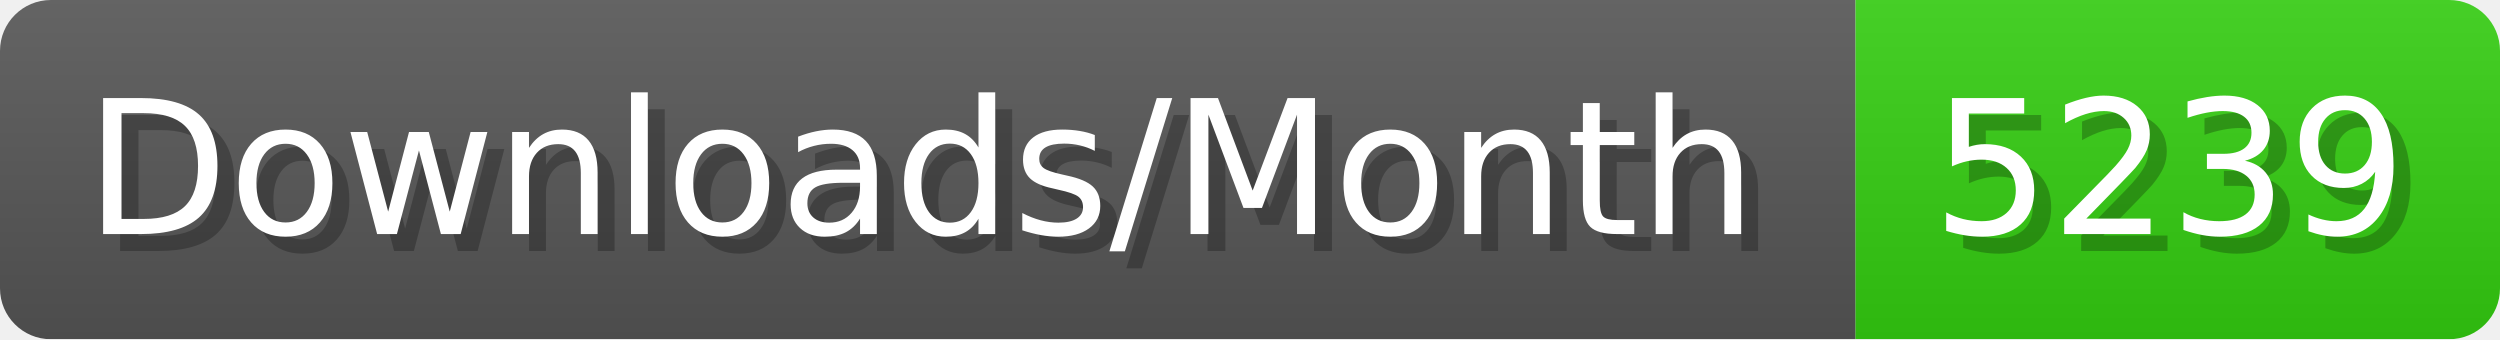
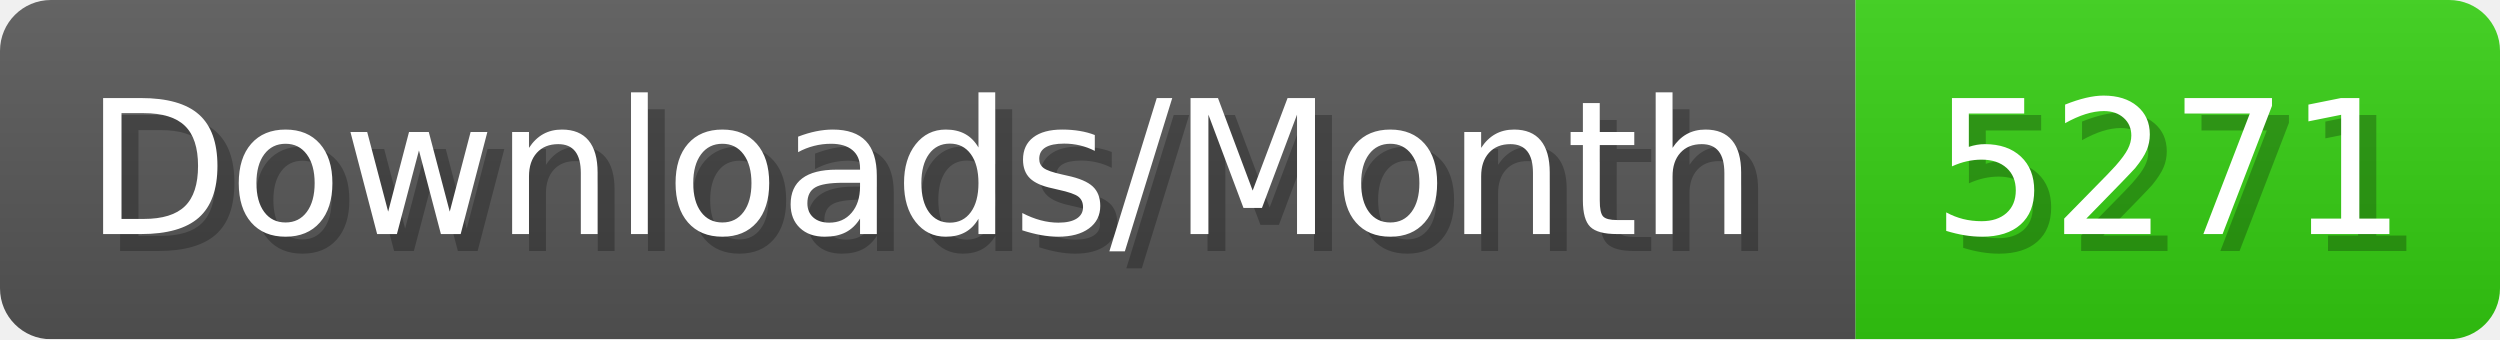
- <svg xmlns="http://www.w3.org/2000/svg" width="147.4" height="20" viewBox="0 0 1474 200" role="img" aria-label="Downloads/Month: 5239">
+ <svg xmlns="http://www.w3.org/2000/svg" width="147.4" height="20" viewBox="0 0 1474 200" role="img" aria-label="Downloads/Month: 5271">
  <linearGradient id="YlXUI" x2="0" y2="100%">
    <stop offset="0" stop-opacity=".1" stop-color="#EEE" />
    <stop offset="1" stop-opacity=".1" />
  </linearGradient>
  <mask id="JHhop">
    <rect width="1474" height="200" rx="30" fill="#FFF" />
  </mask>
  <g mask="url(#JHhop)">
    <rect width="1094" height="200" fill="#555" />
    <rect width="380" height="200" fill="#3C1" x="1094" />
    <rect width="1474" height="200" fill="url(#YlXUI)" />
  </g>
  <g aria-hidden="true" fill="#fff" text-anchor="start" font-family="Verdana,DejaVu Sans,sans-serif" font-size="110">
    <text x="60" y="148" textLength="994" fill="#000" opacity="0.25">Downloads/Month</text>
    <text x="50" y="138" textLength="994">Downloads/Month</text>
-     <text x="1149" y="148" textLength="280" fill="#000" opacity="0.25">5239</text>
-     <text x="1139" y="138" textLength="280">5239</text>
+     <text x="1149" y="148" textLength="280" fill="#000" opacity="0.25">5271</text>
+     <text x="1139" y="138" textLength="280">5271</text>
  </g>
</svg>
